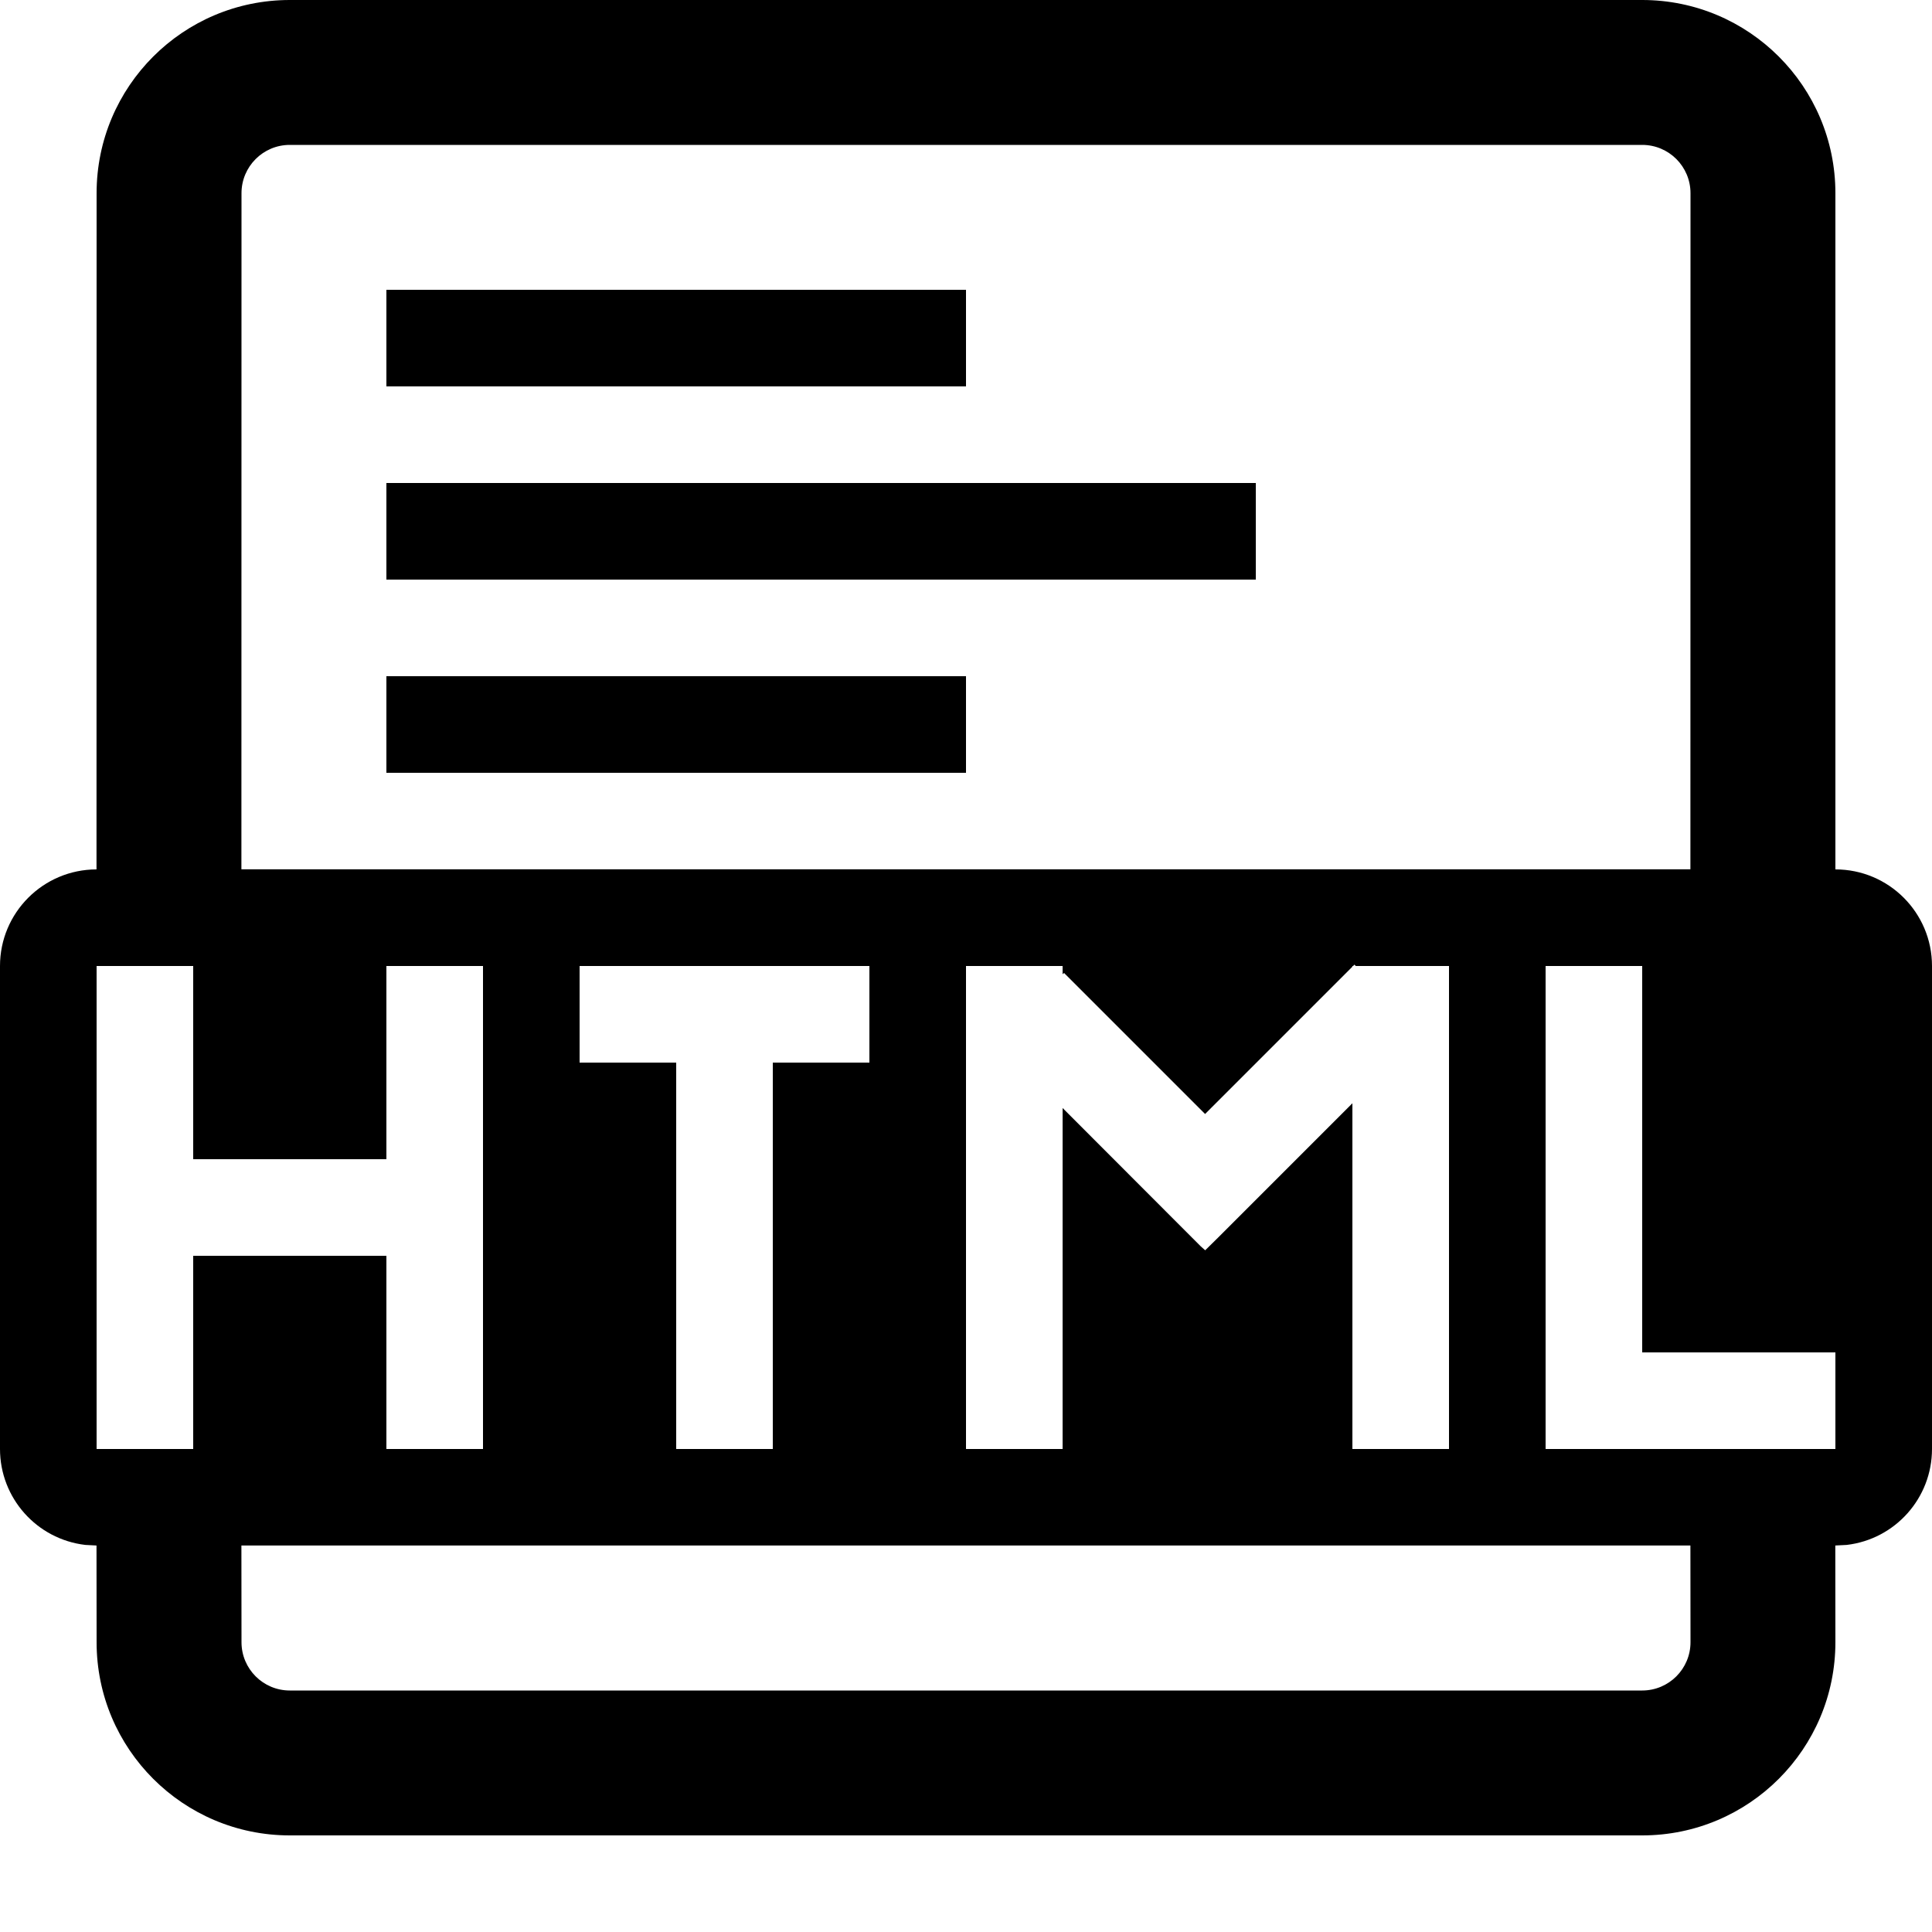
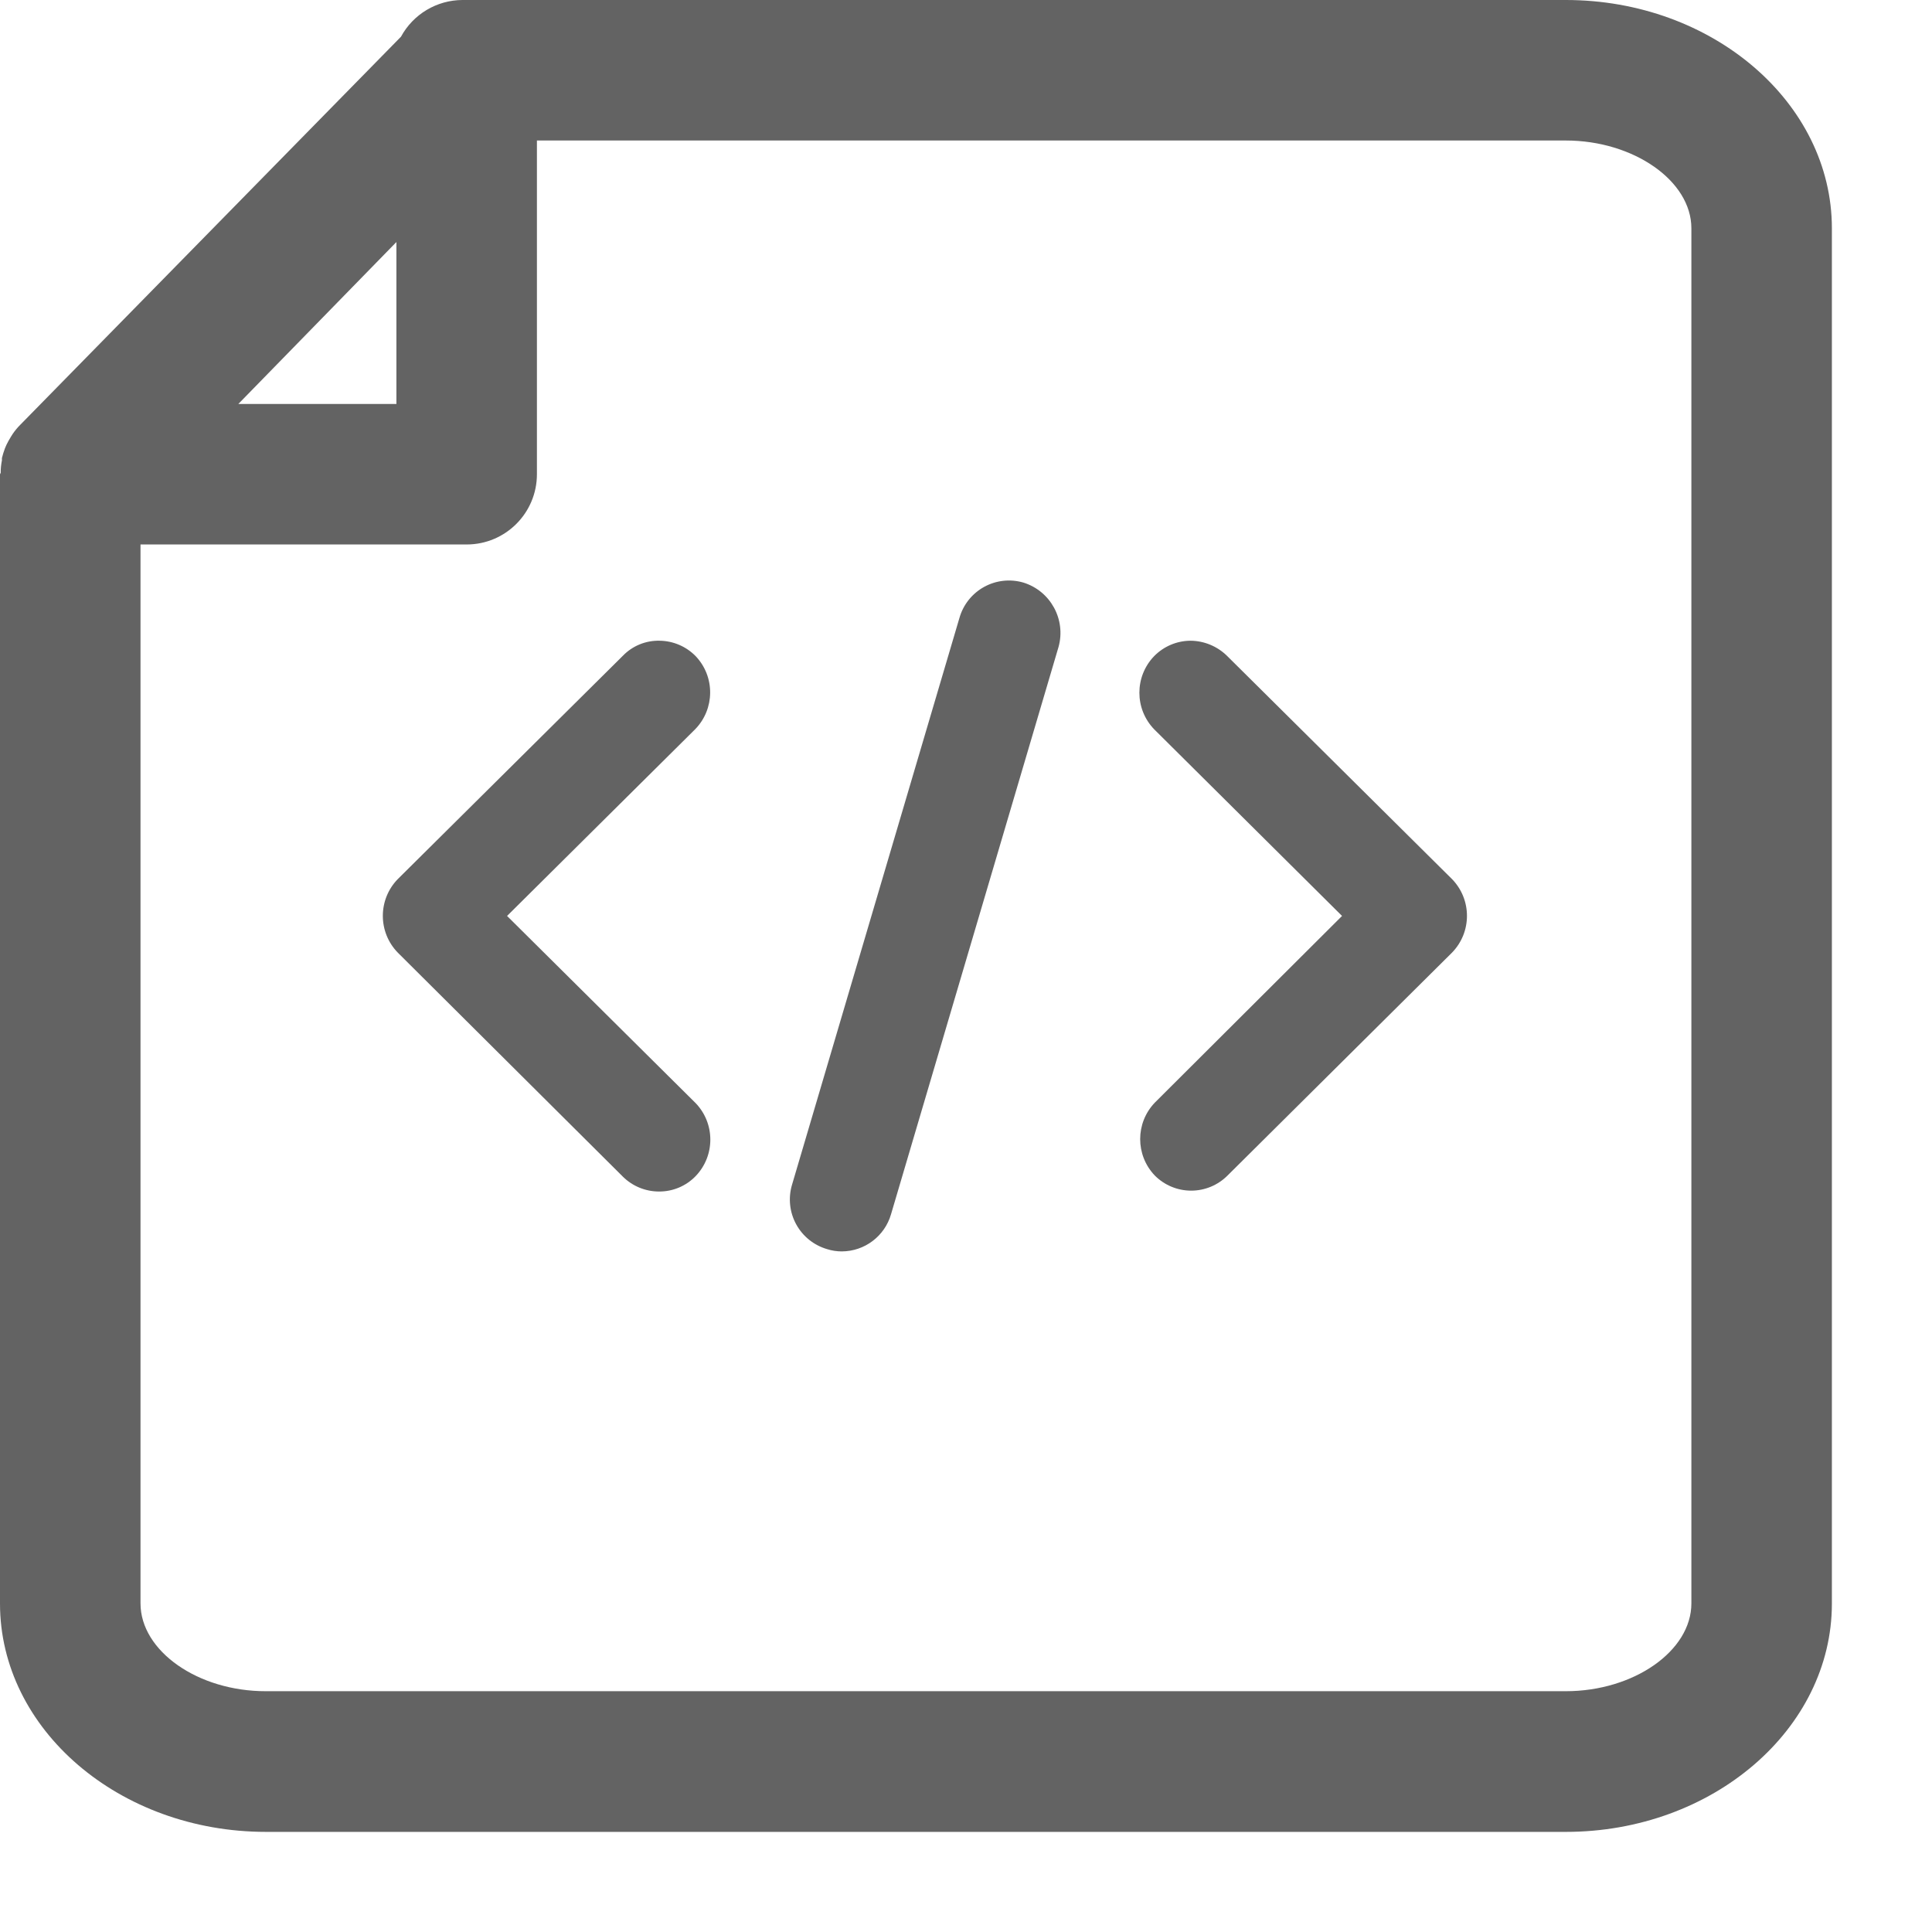
- <svg xmlns="http://www.w3.org/2000/svg" viewBox="0 0 20 20">
-   <path d="M17 0a2 2 0 0 1 2 2v7a1 1 0 0 1 1 1v5a1 1 0 0 1-.883.993l-.118.006L19 17a2 2 0 0 1-2 2H3a2 2 0 0 1-2-2l-.001-1.001-.116-.006A1 1 0 0 1 0 15v-5a1 1 0 0 1 .999-1L1 2a2 2 0 0 1 2-2h14zm.499 15.999h-15L2.5 17a.5.5 0 0 0 .5.5h14a.5.5 0 0 0 .5-.5l-.001-1.001zm-3.478-6.013l-.014.014H14v.007l-1.525 1.525-1.46-1.46-.015.013V10h-1v5h1v-3.53l1.428 1.43.048.043.131-.129L14 11.421V15h1v-5h-.965l-.014-.014zM2 10H1v5h1v-2h2v2h1v-5H4v2H2v-2zm7 0H6v1h1v4h1v-4h1v-1zm8 0h-1v5h3v-1h-2v-4zm0-8.5H3a.5.5 0 0 0-.5.5l-.001 6.999h15L17.5 2a.5.5 0 0 0-.5-.5zM10 7v1H4V7h6zm3-2v1H4V5h9zm-3-2v1H4V3h6z" />
+ <svg xmlns="http://www.w3.org/2000/svg" viewBox="0 0 110 110">
+   <g id="Layer_2" data-name="Layer 2">
+     <g id="Layer_1-2" data-name="Layer 1">
+       <path d="M39.61,37.36a2.92,2.92,0,0,0-2.06-.88,2.81,2.81,0,0,0-2.08.85L22.65,50.05a3,3,0,0,0,0,4.19L35.47,67a2.92,2.92,0,0,0,2.05.84,2.87,2.87,0,0,0,2.09-.88,3,3,0,0,0,0-4.15L28.87,52.15,39.58,41.52A3,3,0,0,0,39.61,37.36Z" fill="#636363" />
+       <path d="M69.85,37.33a3,3,0,0,0-2.08-.85,2.92,2.92,0,0,0-2.06.88,3,3,0,0,0,0,4.16l10.7,10.63L65.75,62.78a3,3,0,0,0,0,4.15,2.92,2.92,0,0,0,4.14,0L82.67,54.24a3,3,0,0,0,0-4.19Z" fill="#636363" />
+       <path d="M58.27,33.17a2.93,2.93,0,0,0-3.64,2L45.09,67.47a2.94,2.94,0,0,0,2,3.65,2.72,2.72,0,0,0,.84.13,2.93,2.93,0,0,0,2.8-2.11l9.54-32.31A3,3,0,0,0,58.27,33.17Z" fill="#636363" />
+       <path d="M89.15,0H26.33a4,4,0,0,0-3.5,2.09L1.15,24.19a3.6,3.6,0,0,0-.43.52,1.4,1.4,0,0,0-.1.16,5.05,5.05,0,0,0-.25.45l-.09.21a5,5,0,0,0-.17.55l0,.13a3.35,3.35,0,0,0-.07.71S0,27,0,27v64.3c0,7.17,6.8,13,15.15,13h74c8.35,0,15.15-5.84,15.15-13V13C104.3,5.84,97.5,0,89.15,0ZM22.57,13.78V23h-9ZM96.3,91.29c0,2.71-3.28,5-7.15,5h-74C11.27,96.3,8,94,8,91.29V31H26.57a4,4,0,0,0,4-4V8H89.15C93,8,96.3,10.29,96.3,13Z" fill="#636363" />
+     </g>
+   </g>
</svg>
